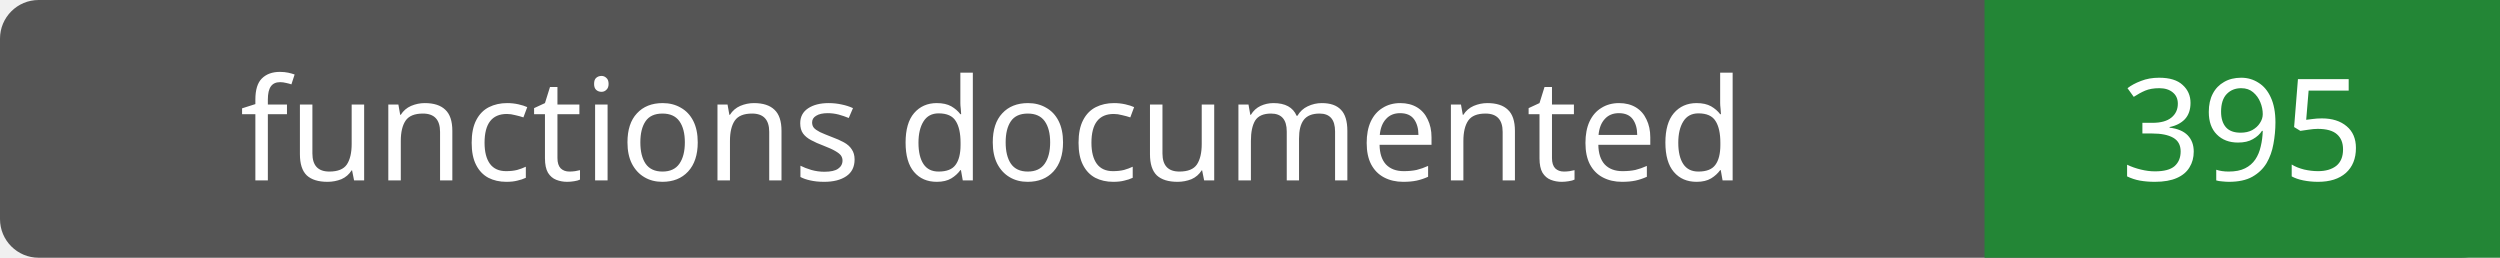
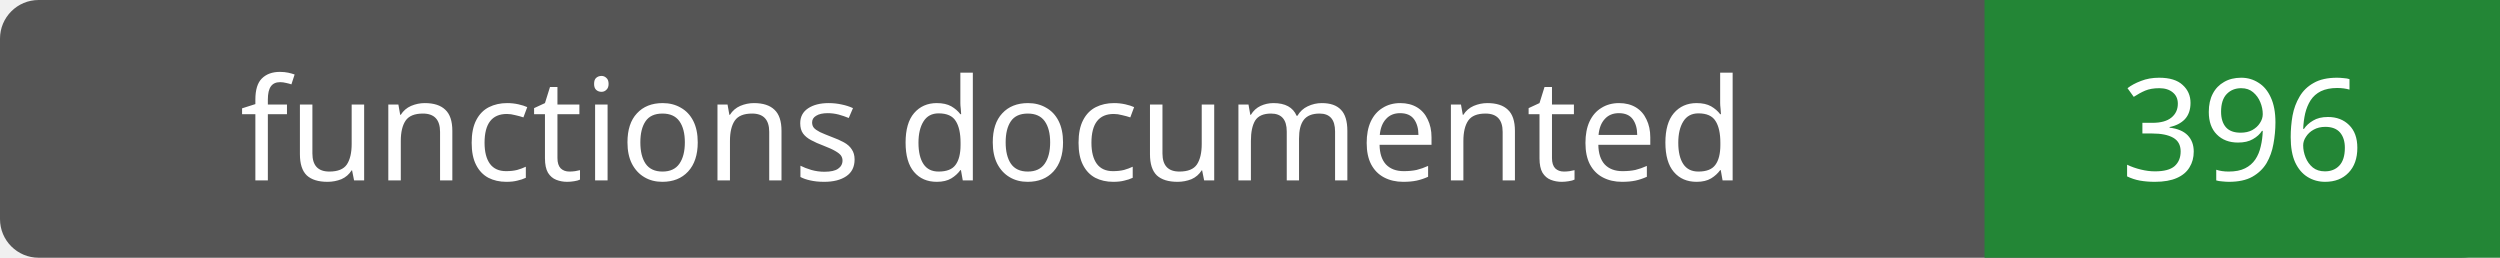
- <svg xmlns="http://www.w3.org/2000/svg" width="194" height="20" role="img" aria-label="functions documented: 395">
+ <svg xmlns="http://www.w3.org/2000/svg" width="194" height="20" role="img" aria-label="functions documented: 396">
  <rect width="194" height="20" rx="3" fill="#555" />
  <path fill="#238636" d="M154 0h40v20H154z" />
  <g fill="#fff" text-anchor="middle" font-family="Verdana,sans-serif" font-size="11">
    <text x="77.0" y="14">functions documented</text>
-     <text x="174.0" y="14">395</text>
+     <text x="174.0" y="14">396</text>
  </g>
</svg>
